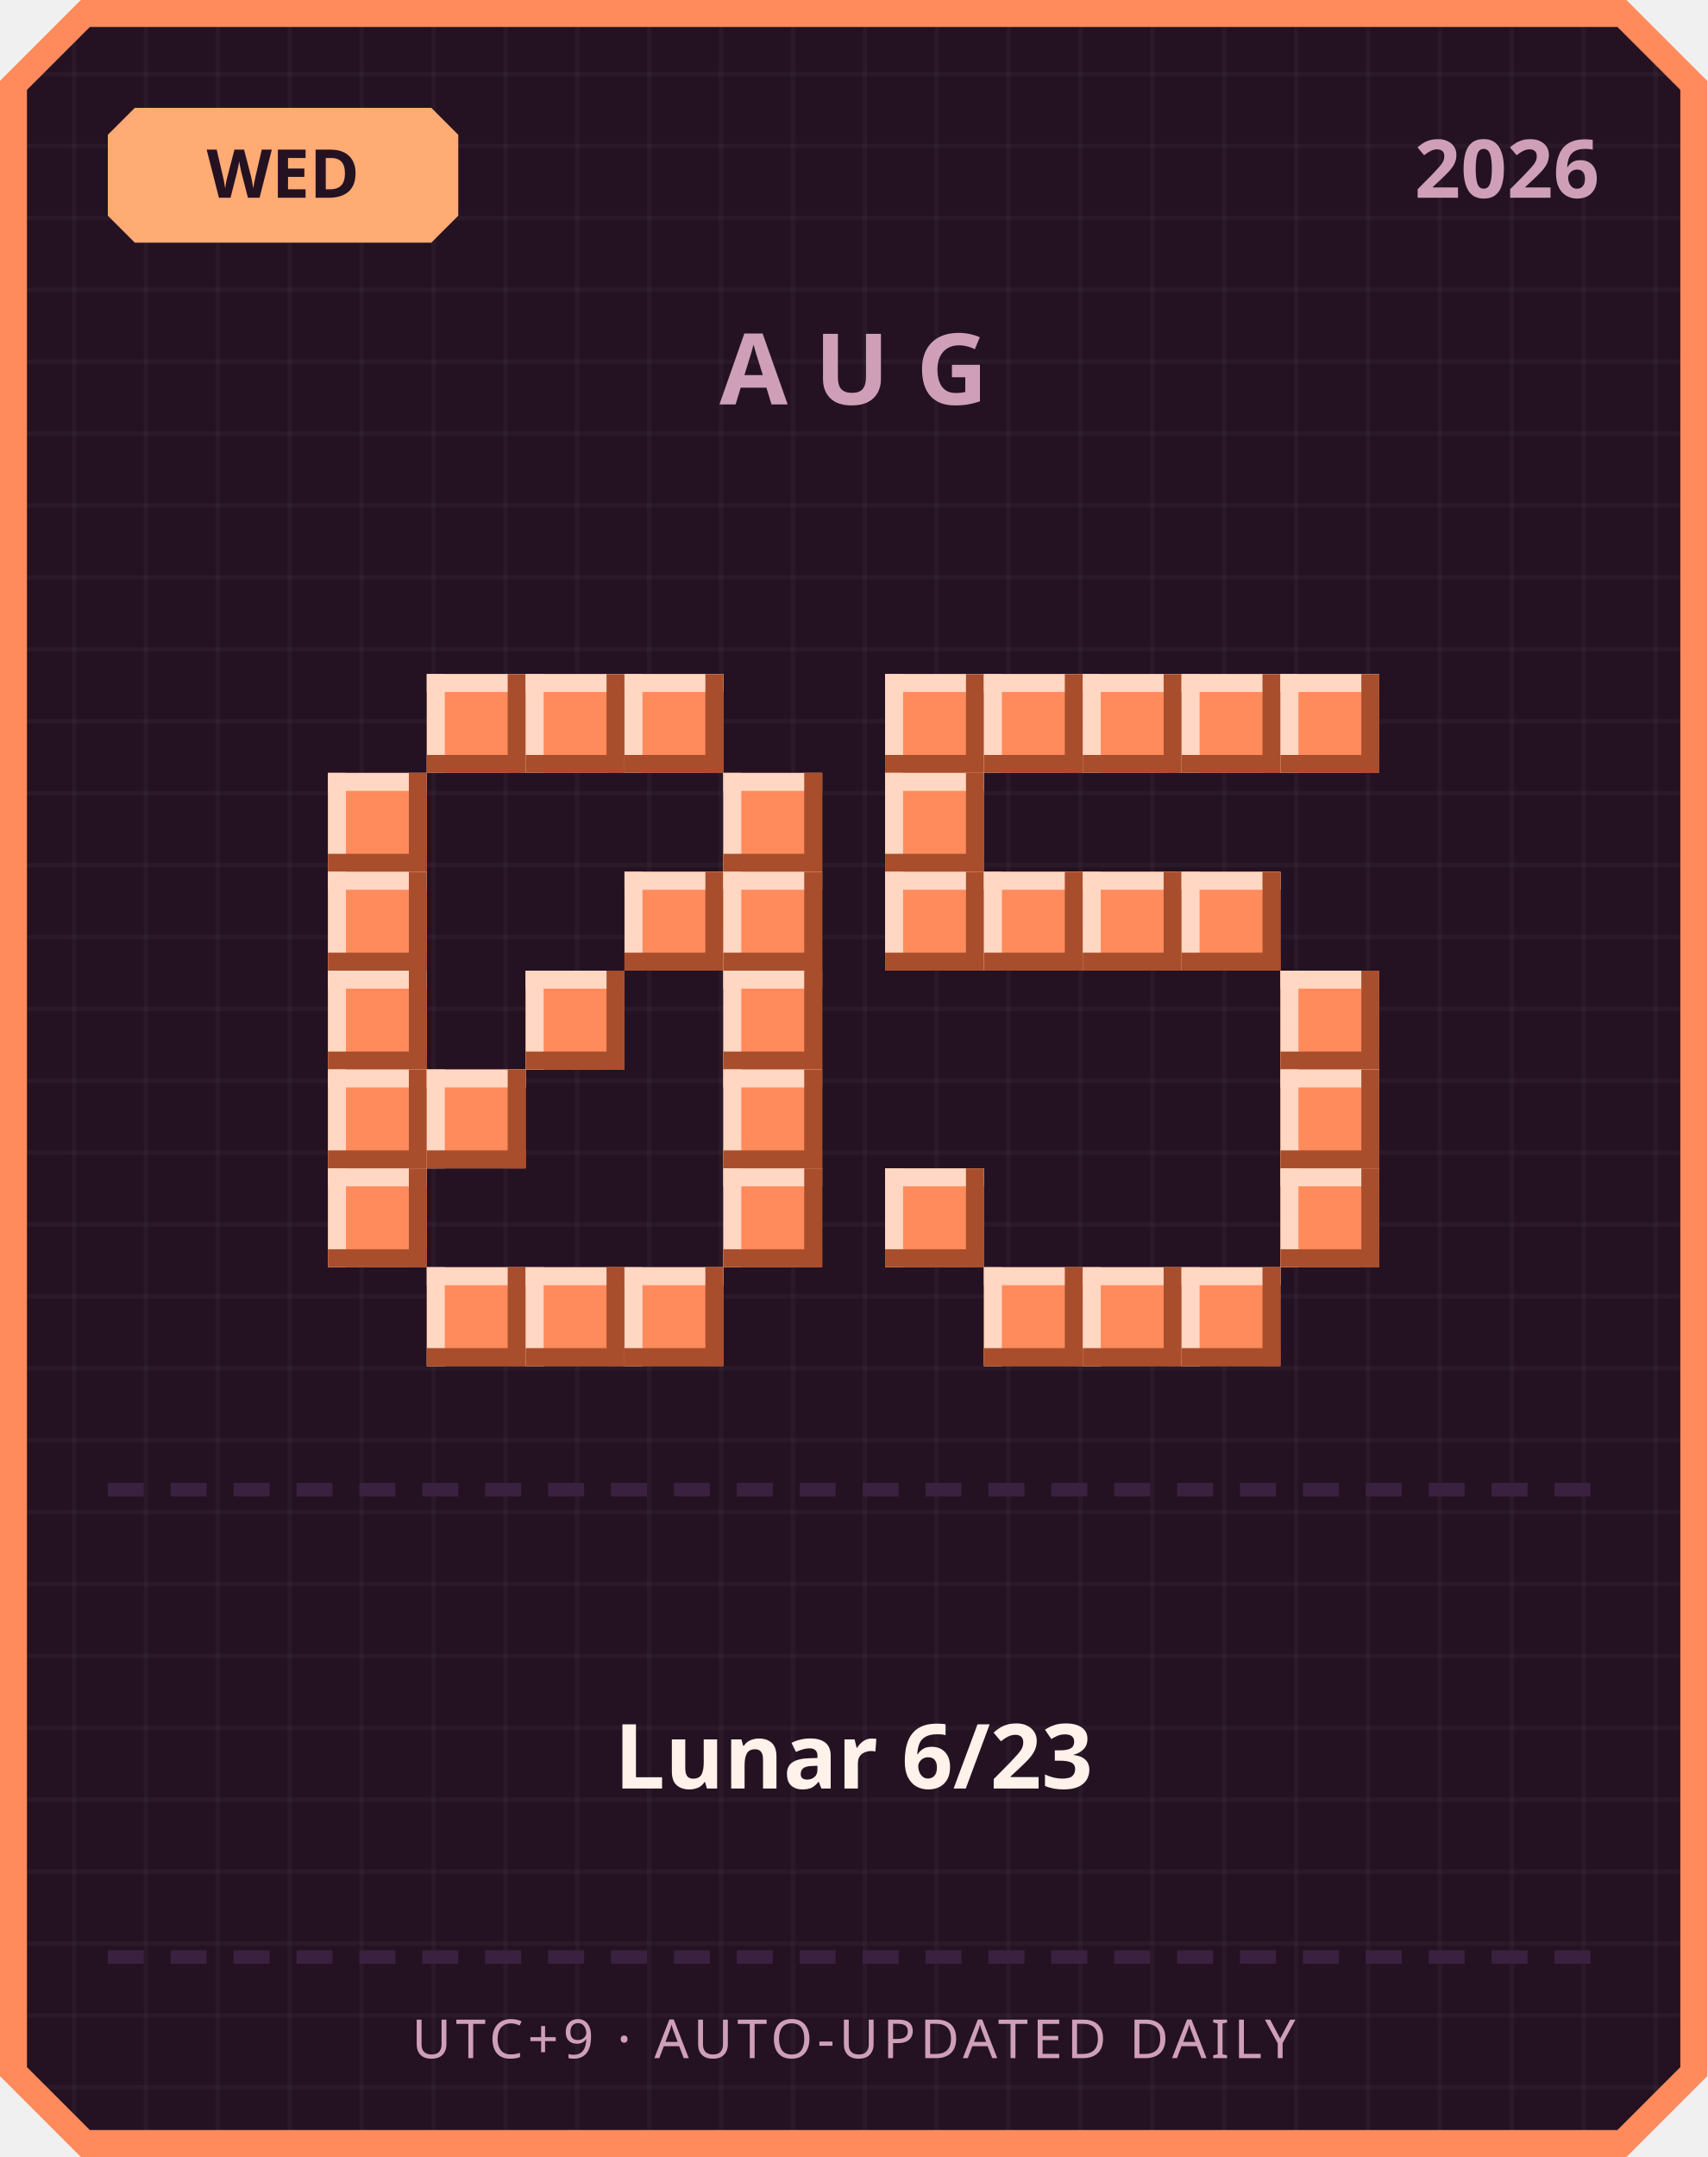
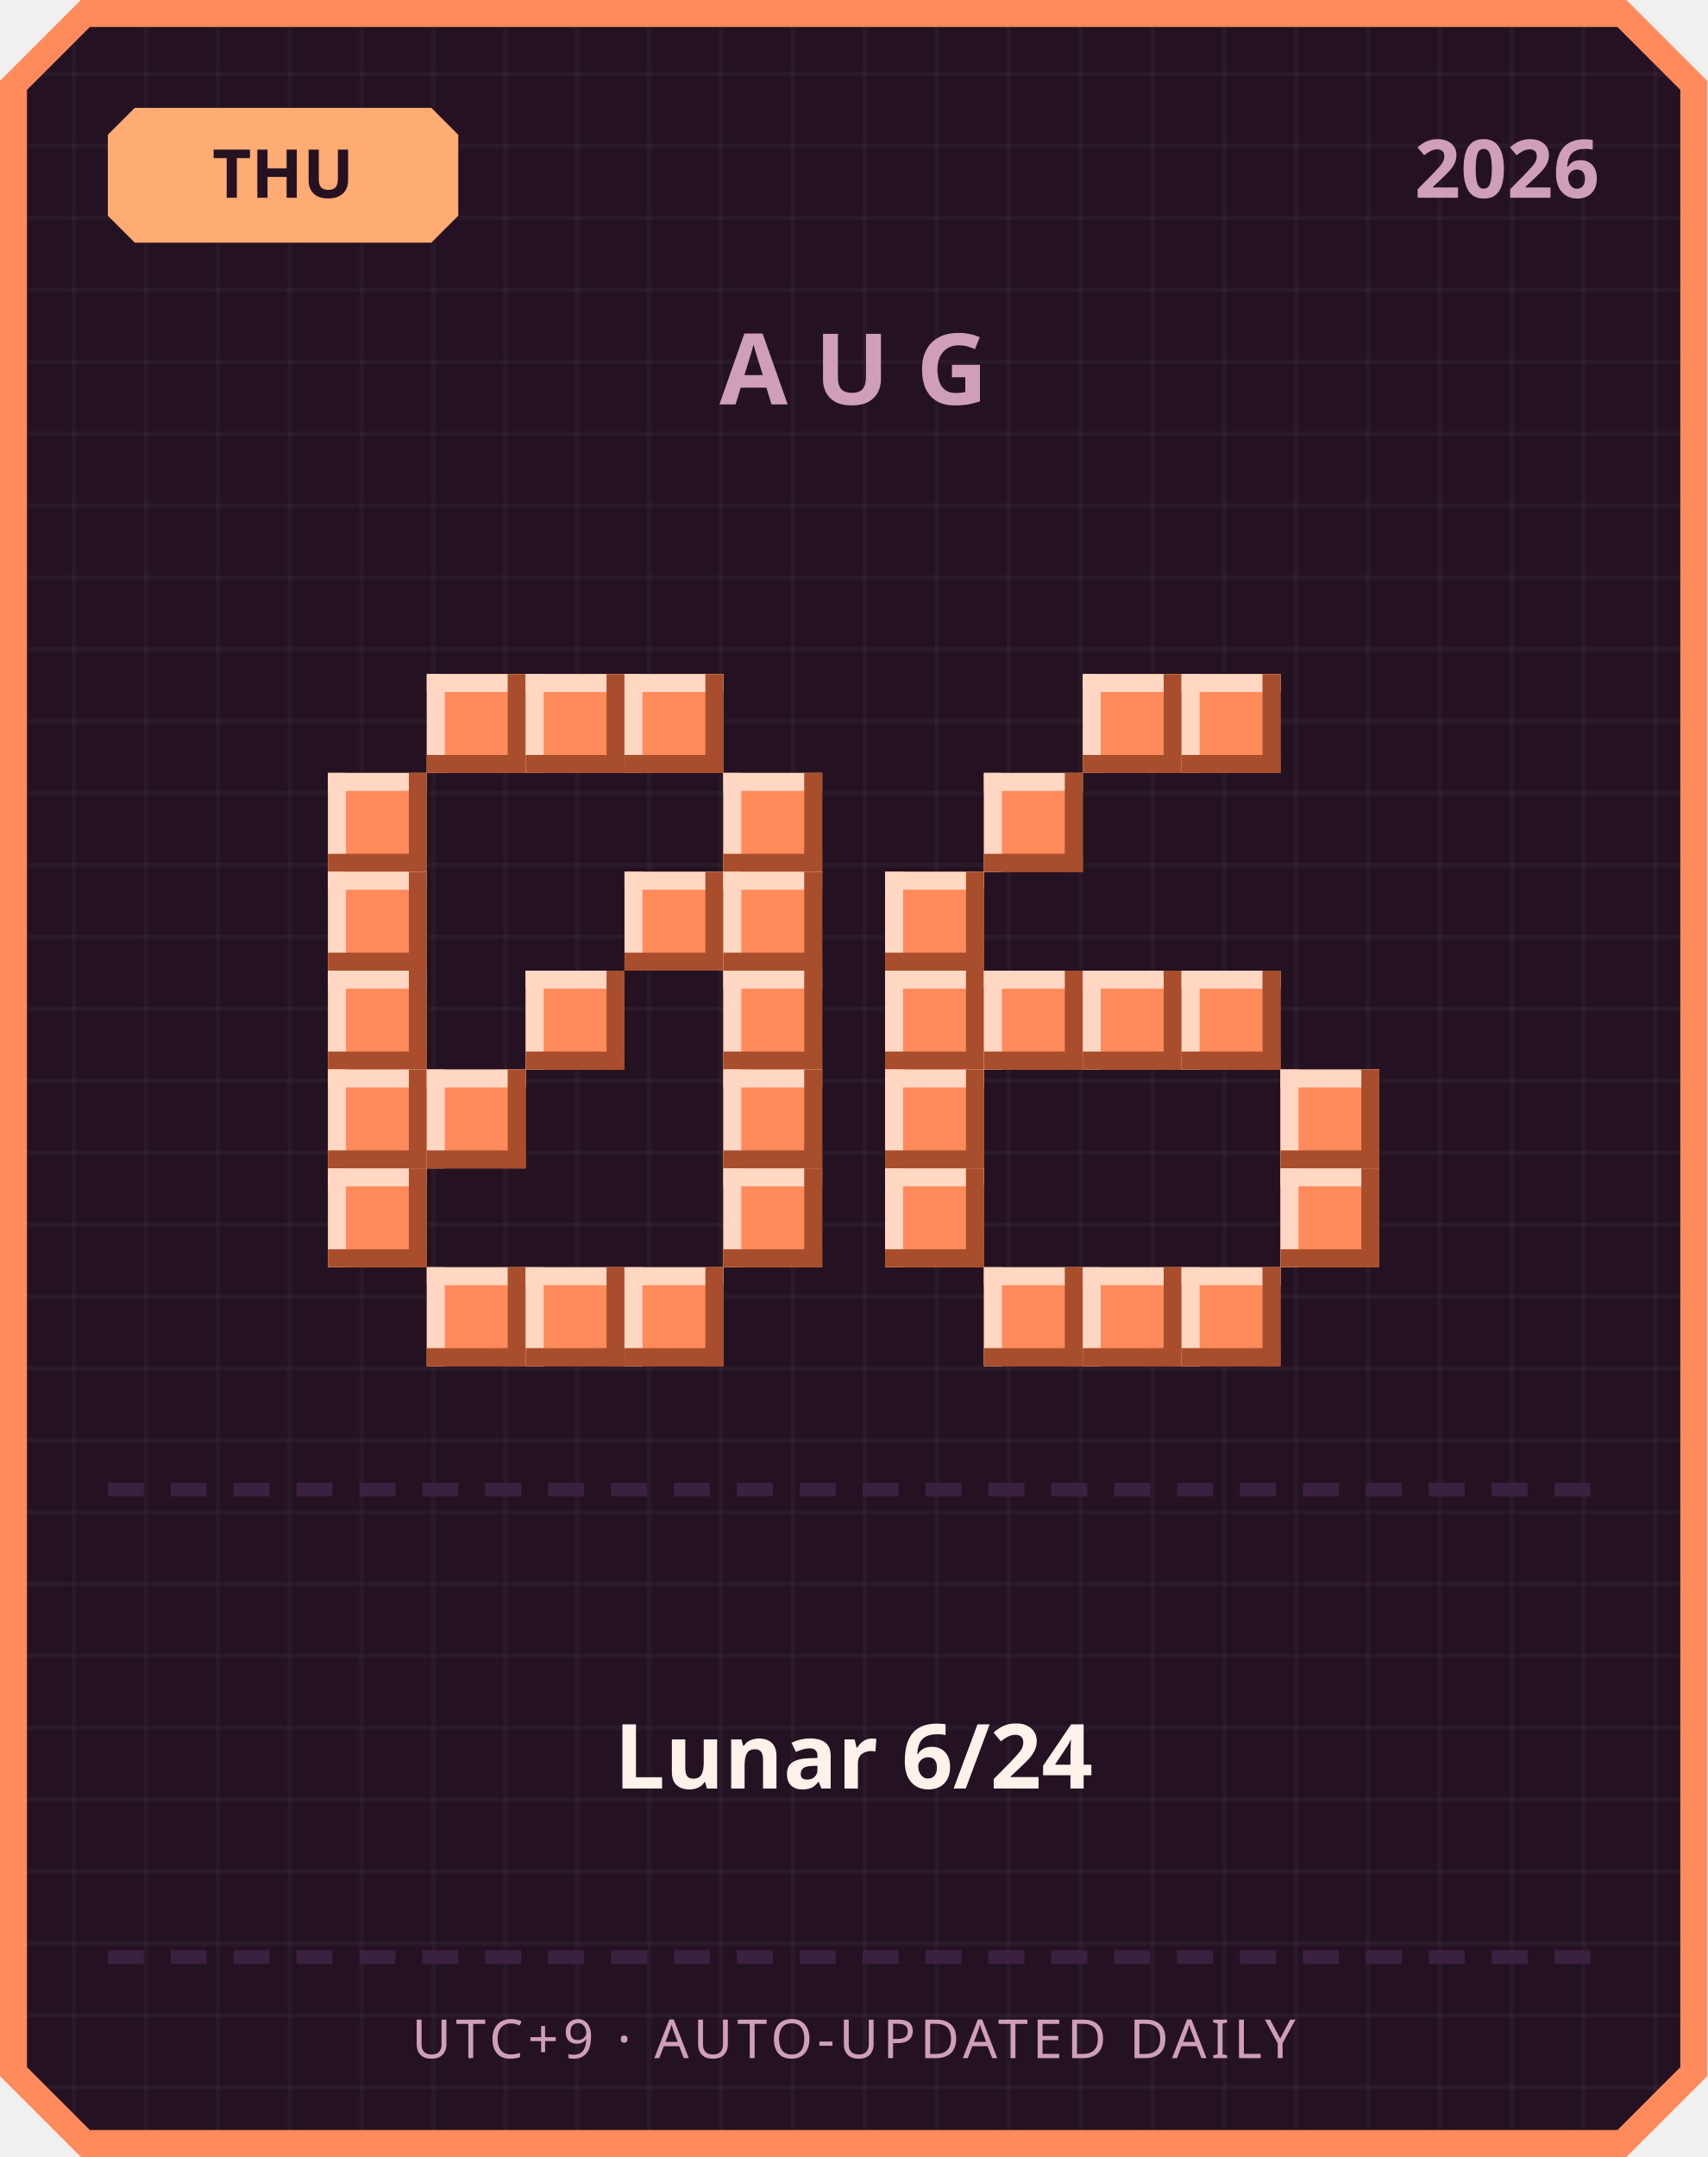
<svg xmlns="http://www.w3.org/2000/svg" width="380" height="480" viewBox="0 0 380 480">
  <defs>
    <pattern id="grid" width="16" height="16" patternUnits="userSpaceOnUse">
      <rect width="16" height="16" fill="#241222" />
      <rect width="1" height="16" fill="#ffffff" opacity="0.03" />
      <rect width="16" height="1" fill="#ffffff" opacity="0.03" />
    </pattern>
  </defs>
  <path d="M 18,0 L 362,0 L 380,18 L 380,462 L 362,480 L 18,480 L 0,462 L 0,18 Z" fill="#ff8a5c" />
  <path d="M 20,6 L 360,6 L 374,20 L 374,460 L 360,474 L 20,474 L 6,460 L 6,20 Z" fill="url(#grid)" />
  <path d="M 30,24 L 96,24 L 102,30 L 102,48 L 96,54 L 30,54 L 24,48 L 24,30 Z" fill="#ffab73" />
-   <text x="63" y="44" text-anchor="middle" font-family="'Segoe UI', sans-serif" font-size="15" font-weight="700" fill="#241222">WED</text>
+   <text x="63" y="44" text-anchor="middle" font-family="'Segoe UI', sans-serif" font-size="15" font-weight="700" fill="#241222">THU</text>
  <text x="356" y="44" text-anchor="end" font-family="'Segoe UI', sans-serif" font-size="18" font-weight="700" fill="#cf9fb8">2026</text>
  <text x="190" y="90" text-anchor="middle" font-family="'Segoe UI', sans-serif" font-size="22" font-weight="700" letter-spacing="6" fill="#cf9fb8">AUG</text>
  <rect x="95" y="150" width="22" height="22" fill="#ff8a5c" />
  <rect x="95" y="150" width="22" height="4" fill="#ffd7c2" />
  <rect x="95" y="150" width="4" height="22" fill="#ffd7c2" />
  <rect x="95" y="168" width="22" height="4" fill="#a84e2c" />
  <rect x="113" y="150" width="4" height="22" fill="#a84e2c" />
  <rect x="117" y="150" width="22" height="22" fill="#ff8a5c" />
  <rect x="117" y="150" width="22" height="4" fill="#ffd7c2" />
  <rect x="117" y="150" width="4" height="22" fill="#ffd7c2" />
  <rect x="117" y="168" width="22" height="4" fill="#a84e2c" />
  <rect x="135" y="150" width="4" height="22" fill="#a84e2c" />
  <rect x="139" y="150" width="22" height="22" fill="#ff8a5c" />
  <rect x="139" y="150" width="22" height="4" fill="#ffd7c2" />
  <rect x="139" y="150" width="4" height="22" fill="#ffd7c2" />
  <rect x="139" y="168" width="22" height="4" fill="#a84e2c" />
  <rect x="157" y="150" width="4" height="22" fill="#a84e2c" />
  <rect x="73" y="172" width="22" height="22" fill="#ff8a5c" />
  <rect x="73" y="172" width="22" height="4" fill="#ffd7c2" />
  <rect x="73" y="172" width="4" height="22" fill="#ffd7c2" />
  <rect x="73" y="190" width="22" height="4" fill="#a84e2c" />
  <rect x="91" y="172" width="4" height="22" fill="#a84e2c" />
  <rect x="161" y="172" width="22" height="22" fill="#ff8a5c" />
  <rect x="161" y="172" width="22" height="4" fill="#ffd7c2" />
  <rect x="161" y="172" width="4" height="22" fill="#ffd7c2" />
  <rect x="161" y="190" width="22" height="4" fill="#a84e2c" />
  <rect x="179" y="172" width="4" height="22" fill="#a84e2c" />
  <rect x="73" y="194" width="22" height="22" fill="#ff8a5c" />
  <rect x="73" y="194" width="22" height="4" fill="#ffd7c2" />
  <rect x="73" y="194" width="4" height="22" fill="#ffd7c2" />
  <rect x="73" y="212" width="22" height="4" fill="#a84e2c" />
  <rect x="91" y="194" width="4" height="22" fill="#a84e2c" />
  <rect x="139" y="194" width="22" height="22" fill="#ff8a5c" />
  <rect x="139" y="194" width="22" height="4" fill="#ffd7c2" />
  <rect x="139" y="194" width="4" height="22" fill="#ffd7c2" />
  <rect x="139" y="212" width="22" height="4" fill="#a84e2c" />
  <rect x="157" y="194" width="4" height="22" fill="#a84e2c" />
  <rect x="161" y="194" width="22" height="22" fill="#ff8a5c" />
  <rect x="161" y="194" width="22" height="4" fill="#ffd7c2" />
  <rect x="161" y="194" width="4" height="22" fill="#ffd7c2" />
  <rect x="161" y="212" width="22" height="4" fill="#a84e2c" />
  <rect x="179" y="194" width="4" height="22" fill="#a84e2c" />
  <rect x="73" y="216" width="22" height="22" fill="#ff8a5c" />
  <rect x="73" y="216" width="22" height="4" fill="#ffd7c2" />
  <rect x="73" y="216" width="4" height="22" fill="#ffd7c2" />
  <rect x="73" y="234" width="22" height="4" fill="#a84e2c" />
  <rect x="91" y="216" width="4" height="22" fill="#a84e2c" />
  <rect x="117" y="216" width="22" height="22" fill="#ff8a5c" />
  <rect x="117" y="216" width="22" height="4" fill="#ffd7c2" />
  <rect x="117" y="216" width="4" height="22" fill="#ffd7c2" />
  <rect x="117" y="234" width="22" height="4" fill="#a84e2c" />
  <rect x="135" y="216" width="4" height="22" fill="#a84e2c" />
  <rect x="161" y="216" width="22" height="22" fill="#ff8a5c" />
  <rect x="161" y="216" width="22" height="4" fill="#ffd7c2" />
  <rect x="161" y="216" width="4" height="22" fill="#ffd7c2" />
  <rect x="161" y="234" width="22" height="4" fill="#a84e2c" />
  <rect x="179" y="216" width="4" height="22" fill="#a84e2c" />
  <rect x="73" y="238" width="22" height="22" fill="#ff8a5c" />
  <rect x="73" y="238" width="22" height="4" fill="#ffd7c2" />
  <rect x="73" y="238" width="4" height="22" fill="#ffd7c2" />
  <rect x="73" y="256" width="22" height="4" fill="#a84e2c" />
  <rect x="91" y="238" width="4" height="22" fill="#a84e2c" />
  <rect x="95" y="238" width="22" height="22" fill="#ff8a5c" />
  <rect x="95" y="238" width="22" height="4" fill="#ffd7c2" />
  <rect x="95" y="238" width="4" height="22" fill="#ffd7c2" />
  <rect x="95" y="256" width="22" height="4" fill="#a84e2c" />
  <rect x="113" y="238" width="4" height="22" fill="#a84e2c" />
  <rect x="161" y="238" width="22" height="22" fill="#ff8a5c" />
  <rect x="161" y="238" width="22" height="4" fill="#ffd7c2" />
  <rect x="161" y="238" width="4" height="22" fill="#ffd7c2" />
  <rect x="161" y="256" width="22" height="4" fill="#a84e2c" />
  <rect x="179" y="238" width="4" height="22" fill="#a84e2c" />
  <rect x="73" y="260" width="22" height="22" fill="#ff8a5c" />
  <rect x="73" y="260" width="22" height="4" fill="#ffd7c2" />
  <rect x="73" y="260" width="4" height="22" fill="#ffd7c2" />
  <rect x="73" y="278" width="22" height="4" fill="#a84e2c" />
  <rect x="91" y="260" width="4" height="22" fill="#a84e2c" />
  <rect x="161" y="260" width="22" height="22" fill="#ff8a5c" />
  <rect x="161" y="260" width="22" height="4" fill="#ffd7c2" />
  <rect x="161" y="260" width="4" height="22" fill="#ffd7c2" />
  <rect x="161" y="278" width="22" height="4" fill="#a84e2c" />
  <rect x="179" y="260" width="4" height="22" fill="#a84e2c" />
  <rect x="95" y="282" width="22" height="22" fill="#ff8a5c" />
  <rect x="95" y="282" width="22" height="4" fill="#ffd7c2" />
  <rect x="95" y="282" width="4" height="22" fill="#ffd7c2" />
  <rect x="95" y="300" width="22" height="4" fill="#a84e2c" />
  <rect x="113" y="282" width="4" height="22" fill="#a84e2c" />
  <rect x="117" y="282" width="22" height="22" fill="#ff8a5c" />
  <rect x="117" y="282" width="22" height="4" fill="#ffd7c2" />
  <rect x="117" y="282" width="4" height="22" fill="#ffd7c2" />
  <rect x="117" y="300" width="22" height="4" fill="#a84e2c" />
  <rect x="135" y="282" width="4" height="22" fill="#a84e2c" />
  <rect x="139" y="282" width="22" height="22" fill="#ff8a5c" />
  <rect x="139" y="282" width="22" height="4" fill="#ffd7c2" />
  <rect x="139" y="282" width="4" height="22" fill="#ffd7c2" />
  <rect x="139" y="300" width="22" height="4" fill="#a84e2c" />
  <rect x="157" y="282" width="4" height="22" fill="#a84e2c" />
-   <rect x="197" y="150" width="22" height="22" fill="#ff8a5c" />
-   <rect x="197" y="150" width="22" height="4" fill="#ffd7c2" />
-   <rect x="197" y="150" width="4" height="22" fill="#ffd7c2" />
-   <rect x="197" y="168" width="22" height="4" fill="#a84e2c" />
-   <rect x="215" y="150" width="4" height="22" fill="#a84e2c" />
-   <rect x="219" y="150" width="22" height="22" fill="#ff8a5c" />
-   <rect x="219" y="150" width="22" height="4" fill="#ffd7c2" />
-   <rect x="219" y="150" width="4" height="22" fill="#ffd7c2" />
-   <rect x="219" y="168" width="22" height="4" fill="#a84e2c" />
-   <rect x="237" y="150" width="4" height="22" fill="#a84e2c" />
  <rect x="241" y="150" width="22" height="22" fill="#ff8a5c" />
  <rect x="241" y="150" width="22" height="4" fill="#ffd7c2" />
  <rect x="241" y="150" width="4" height="22" fill="#ffd7c2" />
  <rect x="241" y="168" width="22" height="4" fill="#a84e2c" />
  <rect x="259" y="150" width="4" height="22" fill="#a84e2c" />
  <rect x="263" y="150" width="22" height="22" fill="#ff8a5c" />
  <rect x="263" y="150" width="22" height="4" fill="#ffd7c2" />
  <rect x="263" y="150" width="4" height="22" fill="#ffd7c2" />
  <rect x="263" y="168" width="22" height="4" fill="#a84e2c" />
  <rect x="281" y="150" width="4" height="22" fill="#a84e2c" />
-   <rect x="285" y="150" width="22" height="22" fill="#ff8a5c" />
-   <rect x="285" y="150" width="22" height="4" fill="#ffd7c2" />
-   <rect x="285" y="150" width="4" height="22" fill="#ffd7c2" />
-   <rect x="285" y="168" width="22" height="4" fill="#a84e2c" />
-   <rect x="303" y="150" width="4" height="22" fill="#a84e2c" />
-   <rect x="197" y="172" width="22" height="22" fill="#ff8a5c" />
-   <rect x="197" y="172" width="22" height="4" fill="#ffd7c2" />
-   <rect x="197" y="172" width="4" height="22" fill="#ffd7c2" />
-   <rect x="197" y="190" width="22" height="4" fill="#a84e2c" />
-   <rect x="215" y="172" width="4" height="22" fill="#a84e2c" />
+   <rect x="219" y="172" width="22" height="22" fill="#ff8a5c" />
+   <rect x="219" y="172" width="22" height="4" fill="#ffd7c2" />
+   <rect x="219" y="172" width="4" height="22" fill="#ffd7c2" />
+   <rect x="219" y="190" width="22" height="4" fill="#a84e2c" />
+   <rect x="237" y="172" width="4" height="22" fill="#a84e2c" />
  <rect x="197" y="194" width="22" height="22" fill="#ff8a5c" />
  <rect x="197" y="194" width="22" height="4" fill="#ffd7c2" />
  <rect x="197" y="194" width="4" height="22" fill="#ffd7c2" />
  <rect x="197" y="212" width="22" height="4" fill="#a84e2c" />
  <rect x="215" y="194" width="4" height="22" fill="#a84e2c" />
-   <rect x="219" y="194" width="22" height="22" fill="#ff8a5c" />
-   <rect x="219" y="194" width="22" height="4" fill="#ffd7c2" />
-   <rect x="219" y="194" width="4" height="22" fill="#ffd7c2" />
-   <rect x="219" y="212" width="22" height="4" fill="#a84e2c" />
-   <rect x="237" y="194" width="4" height="22" fill="#a84e2c" />
-   <rect x="241" y="194" width="22" height="22" fill="#ff8a5c" />
-   <rect x="241" y="194" width="22" height="4" fill="#ffd7c2" />
-   <rect x="241" y="194" width="4" height="22" fill="#ffd7c2" />
-   <rect x="241" y="212" width="22" height="4" fill="#a84e2c" />
-   <rect x="259" y="194" width="4" height="22" fill="#a84e2c" />
-   <rect x="263" y="194" width="22" height="22" fill="#ff8a5c" />
-   <rect x="263" y="194" width="22" height="4" fill="#ffd7c2" />
-   <rect x="263" y="194" width="4" height="22" fill="#ffd7c2" />
-   <rect x="263" y="212" width="22" height="4" fill="#a84e2c" />
-   <rect x="281" y="194" width="4" height="22" fill="#a84e2c" />
-   <rect x="285" y="216" width="22" height="22" fill="#ff8a5c" />
-   <rect x="285" y="216" width="22" height="4" fill="#ffd7c2" />
-   <rect x="285" y="216" width="4" height="22" fill="#ffd7c2" />
-   <rect x="285" y="234" width="22" height="4" fill="#a84e2c" />
-   <rect x="303" y="216" width="4" height="22" fill="#a84e2c" />
+   <rect x="197" y="216" width="22" height="22" fill="#ff8a5c" />
+   <rect x="197" y="216" width="22" height="4" fill="#ffd7c2" />
+   <rect x="197" y="216" width="4" height="22" fill="#ffd7c2" />
+   <rect x="197" y="234" width="22" height="4" fill="#a84e2c" />
+   <rect x="215" y="216" width="4" height="22" fill="#a84e2c" />
+   <rect x="219" y="216" width="22" height="22" fill="#ff8a5c" />
+   <rect x="219" y="216" width="22" height="4" fill="#ffd7c2" />
+   <rect x="219" y="216" width="4" height="22" fill="#ffd7c2" />
+   <rect x="219" y="234" width="22" height="4" fill="#a84e2c" />
+   <rect x="237" y="216" width="4" height="22" fill="#a84e2c" />
+   <rect x="241" y="216" width="22" height="22" fill="#ff8a5c" />
+   <rect x="241" y="216" width="22" height="4" fill="#ffd7c2" />
+   <rect x="241" y="216" width="4" height="22" fill="#ffd7c2" />
+   <rect x="241" y="234" width="22" height="4" fill="#a84e2c" />
+   <rect x="259" y="216" width="4" height="22" fill="#a84e2c" />
+   <rect x="263" y="216" width="22" height="22" fill="#ff8a5c" />
+   <rect x="263" y="216" width="22" height="4" fill="#ffd7c2" />
+   <rect x="263" y="216" width="4" height="22" fill="#ffd7c2" />
+   <rect x="263" y="234" width="22" height="4" fill="#a84e2c" />
+   <rect x="281" y="216" width="4" height="22" fill="#a84e2c" />
+   <rect x="197" y="238" width="22" height="22" fill="#ff8a5c" />
+   <rect x="197" y="238" width="22" height="4" fill="#ffd7c2" />
+   <rect x="197" y="238" width="4" height="22" fill="#ffd7c2" />
+   <rect x="197" y="256" width="22" height="4" fill="#a84e2c" />
+   <rect x="215" y="238" width="4" height="22" fill="#a84e2c" />
  <rect x="285" y="238" width="22" height="22" fill="#ff8a5c" />
  <rect x="285" y="238" width="22" height="4" fill="#ffd7c2" />
  <rect x="285" y="238" width="4" height="22" fill="#ffd7c2" />
  <rect x="285" y="256" width="22" height="4" fill="#a84e2c" />
  <rect x="303" y="238" width="4" height="22" fill="#a84e2c" />
  <rect x="197" y="260" width="22" height="22" fill="#ff8a5c" />
  <rect x="197" y="260" width="22" height="4" fill="#ffd7c2" />
  <rect x="197" y="260" width="4" height="22" fill="#ffd7c2" />
  <rect x="197" y="278" width="22" height="4" fill="#a84e2c" />
  <rect x="215" y="260" width="4" height="22" fill="#a84e2c" />
  <rect x="285" y="260" width="22" height="22" fill="#ff8a5c" />
  <rect x="285" y="260" width="22" height="4" fill="#ffd7c2" />
  <rect x="285" y="260" width="4" height="22" fill="#ffd7c2" />
  <rect x="285" y="278" width="22" height="4" fill="#a84e2c" />
  <rect x="303" y="260" width="4" height="22" fill="#a84e2c" />
  <rect x="219" y="282" width="22" height="22" fill="#ff8a5c" />
  <rect x="219" y="282" width="22" height="4" fill="#ffd7c2" />
  <rect x="219" y="282" width="4" height="22" fill="#ffd7c2" />
  <rect x="219" y="300" width="22" height="4" fill="#a84e2c" />
  <rect x="237" y="282" width="4" height="22" fill="#a84e2c" />
  <rect x="241" y="282" width="22" height="22" fill="#ff8a5c" />
  <rect x="241" y="282" width="22" height="4" fill="#ffd7c2" />
  <rect x="241" y="282" width="4" height="22" fill="#ffd7c2" />
  <rect x="241" y="300" width="22" height="4" fill="#a84e2c" />
  <rect x="259" y="282" width="4" height="22" fill="#a84e2c" />
  <rect x="263" y="282" width="22" height="22" fill="#ff8a5c" />
  <rect x="263" y="282" width="22" height="4" fill="#ffd7c2" />
  <rect x="263" y="282" width="4" height="22" fill="#ffd7c2" />
  <rect x="263" y="300" width="22" height="4" fill="#a84e2c" />
  <rect x="281" y="282" width="4" height="22" fill="#a84e2c" />
  <rect x="24" y="330" width="8" height="3" fill="#3b2140" />
  <rect x="38" y="330" width="8" height="3" fill="#3b2140" />
  <rect x="52" y="330" width="8" height="3" fill="#3b2140" />
  <rect x="66" y="330" width="8" height="3" fill="#3b2140" />
  <rect x="80" y="330" width="8" height="3" fill="#3b2140" />
  <rect x="94" y="330" width="8" height="3" fill="#3b2140" />
  <rect x="108" y="330" width="8" height="3" fill="#3b2140" />
  <rect x="122" y="330" width="8" height="3" fill="#3b2140" />
  <rect x="136" y="330" width="8" height="3" fill="#3b2140" />
  <rect x="150" y="330" width="8" height="3" fill="#3b2140" />
  <rect x="164" y="330" width="8" height="3" fill="#3b2140" />
  <rect x="178" y="330" width="8" height="3" fill="#3b2140" />
  <rect x="192" y="330" width="8" height="3" fill="#3b2140" />
  <rect x="206" y="330" width="8" height="3" fill="#3b2140" />
  <rect x="220" y="330" width="8" height="3" fill="#3b2140" />
  <rect x="234" y="330" width="8" height="3" fill="#3b2140" />
  <rect x="248" y="330" width="8" height="3" fill="#3b2140" />
  <rect x="262" y="330" width="8" height="3" fill="#3b2140" />
  <rect x="276" y="330" width="8" height="3" fill="#3b2140" />
  <rect x="290" y="330" width="8" height="3" fill="#3b2140" />
  <rect x="304" y="330" width="8" height="3" fill="#3b2140" />
  <rect x="318" y="330" width="8" height="3" fill="#3b2140" />
  <rect x="332" y="330" width="8" height="3" fill="#3b2140" />
  <rect x="346" y="330" width="8" height="3" fill="#3b2140" />
-   <text x="190" y="398" text-anchor="middle" font-family="'Segoe UI', 'Microsoft JhengHei', sans-serif" font-size="20" font-weight="700" fill="#fff2eb">Lunar 6/23</text>
+   <text x="190" y="398" text-anchor="middle" font-family="'Segoe UI', 'Microsoft JhengHei', sans-serif" font-size="20" font-weight="700" fill="#fff2eb">Lunar 6/24</text>
  <rect x="24" y="434" width="8" height="3" fill="#3b2140" />
  <rect x="38" y="434" width="8" height="3" fill="#3b2140" />
  <rect x="52" y="434" width="8" height="3" fill="#3b2140" />
  <rect x="66" y="434" width="8" height="3" fill="#3b2140" />
  <rect x="80" y="434" width="8" height="3" fill="#3b2140" />
  <rect x="94" y="434" width="8" height="3" fill="#3b2140" />
  <rect x="108" y="434" width="8" height="3" fill="#3b2140" />
  <rect x="122" y="434" width="8" height="3" fill="#3b2140" />
  <rect x="136" y="434" width="8" height="3" fill="#3b2140" />
  <rect x="150" y="434" width="8" height="3" fill="#3b2140" />
  <rect x="164" y="434" width="8" height="3" fill="#3b2140" />
  <rect x="178" y="434" width="8" height="3" fill="#3b2140" />
  <rect x="192" y="434" width="8" height="3" fill="#3b2140" />
  <rect x="206" y="434" width="8" height="3" fill="#3b2140" />
  <rect x="220" y="434" width="8" height="3" fill="#3b2140" />
  <rect x="234" y="434" width="8" height="3" fill="#3b2140" />
  <rect x="248" y="434" width="8" height="3" fill="#3b2140" />
  <rect x="262" y="434" width="8" height="3" fill="#3b2140" />
  <rect x="276" y="434" width="8" height="3" fill="#3b2140" />
  <rect x="290" y="434" width="8" height="3" fill="#3b2140" />
  <rect x="304" y="434" width="8" height="3" fill="#3b2140" />
  <rect x="318" y="434" width="8" height="3" fill="#3b2140" />
  <rect x="332" y="434" width="8" height="3" fill="#3b2140" />
  <rect x="346" y="434" width="8" height="3" fill="#3b2140" />
  <text x="190" y="458" text-anchor="middle" font-family="'Segoe UI', sans-serif" font-size="12" letter-spacing="1" fill="#cf9fb8">UTC+9 · AUTO-UPDATED DAILY</text>
</svg>
